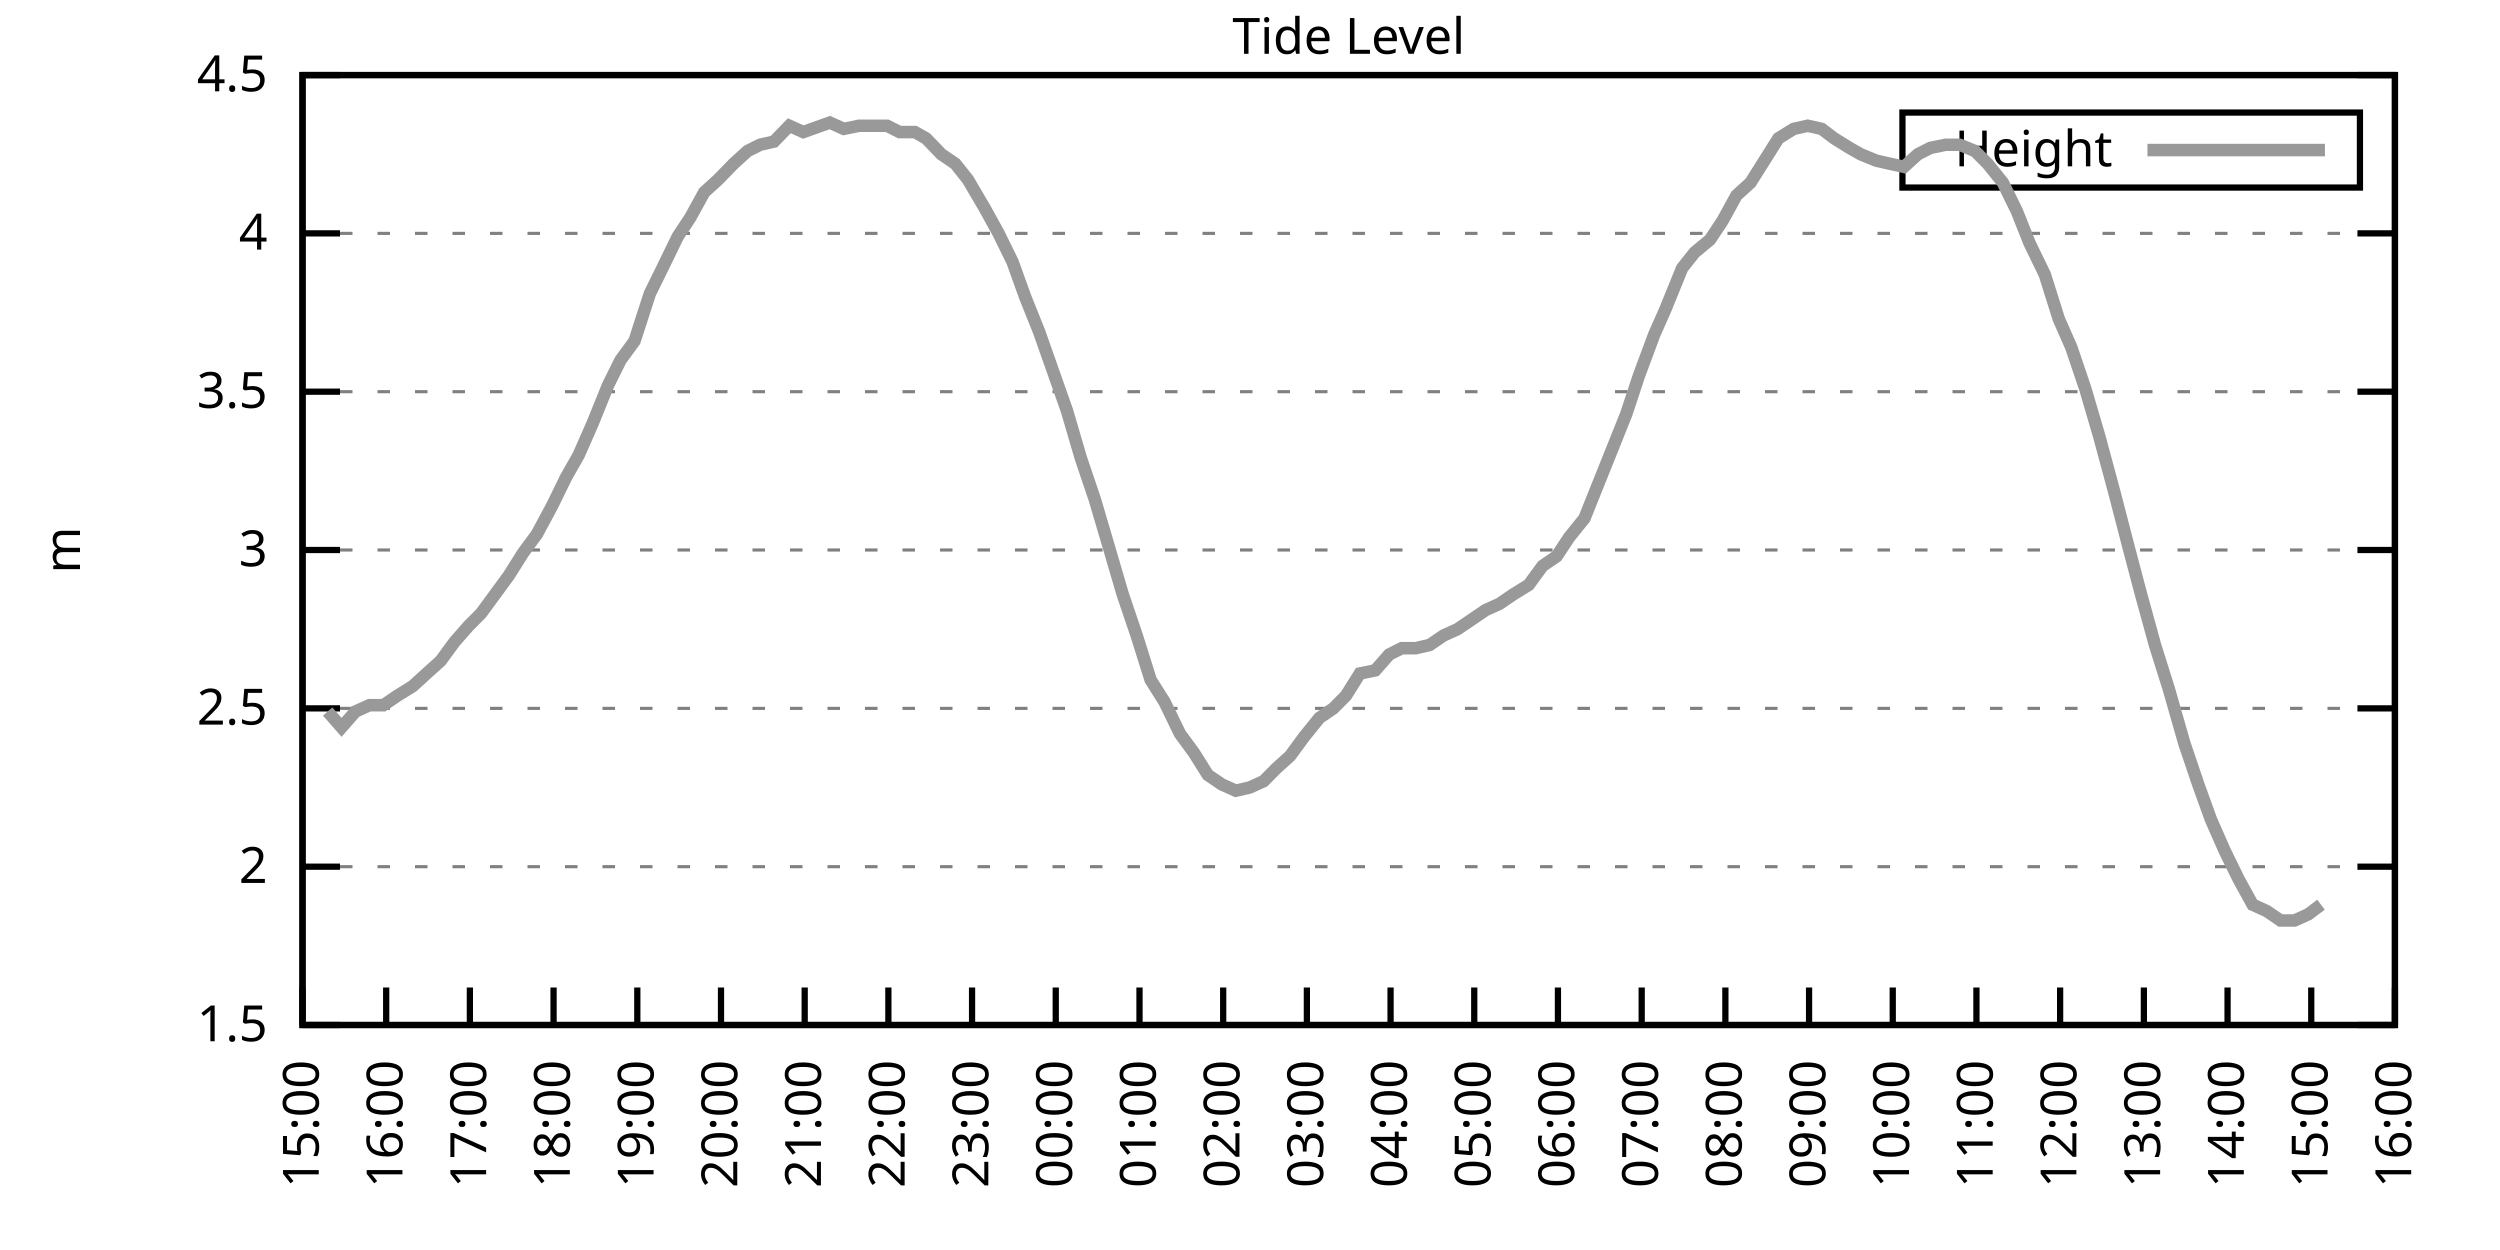
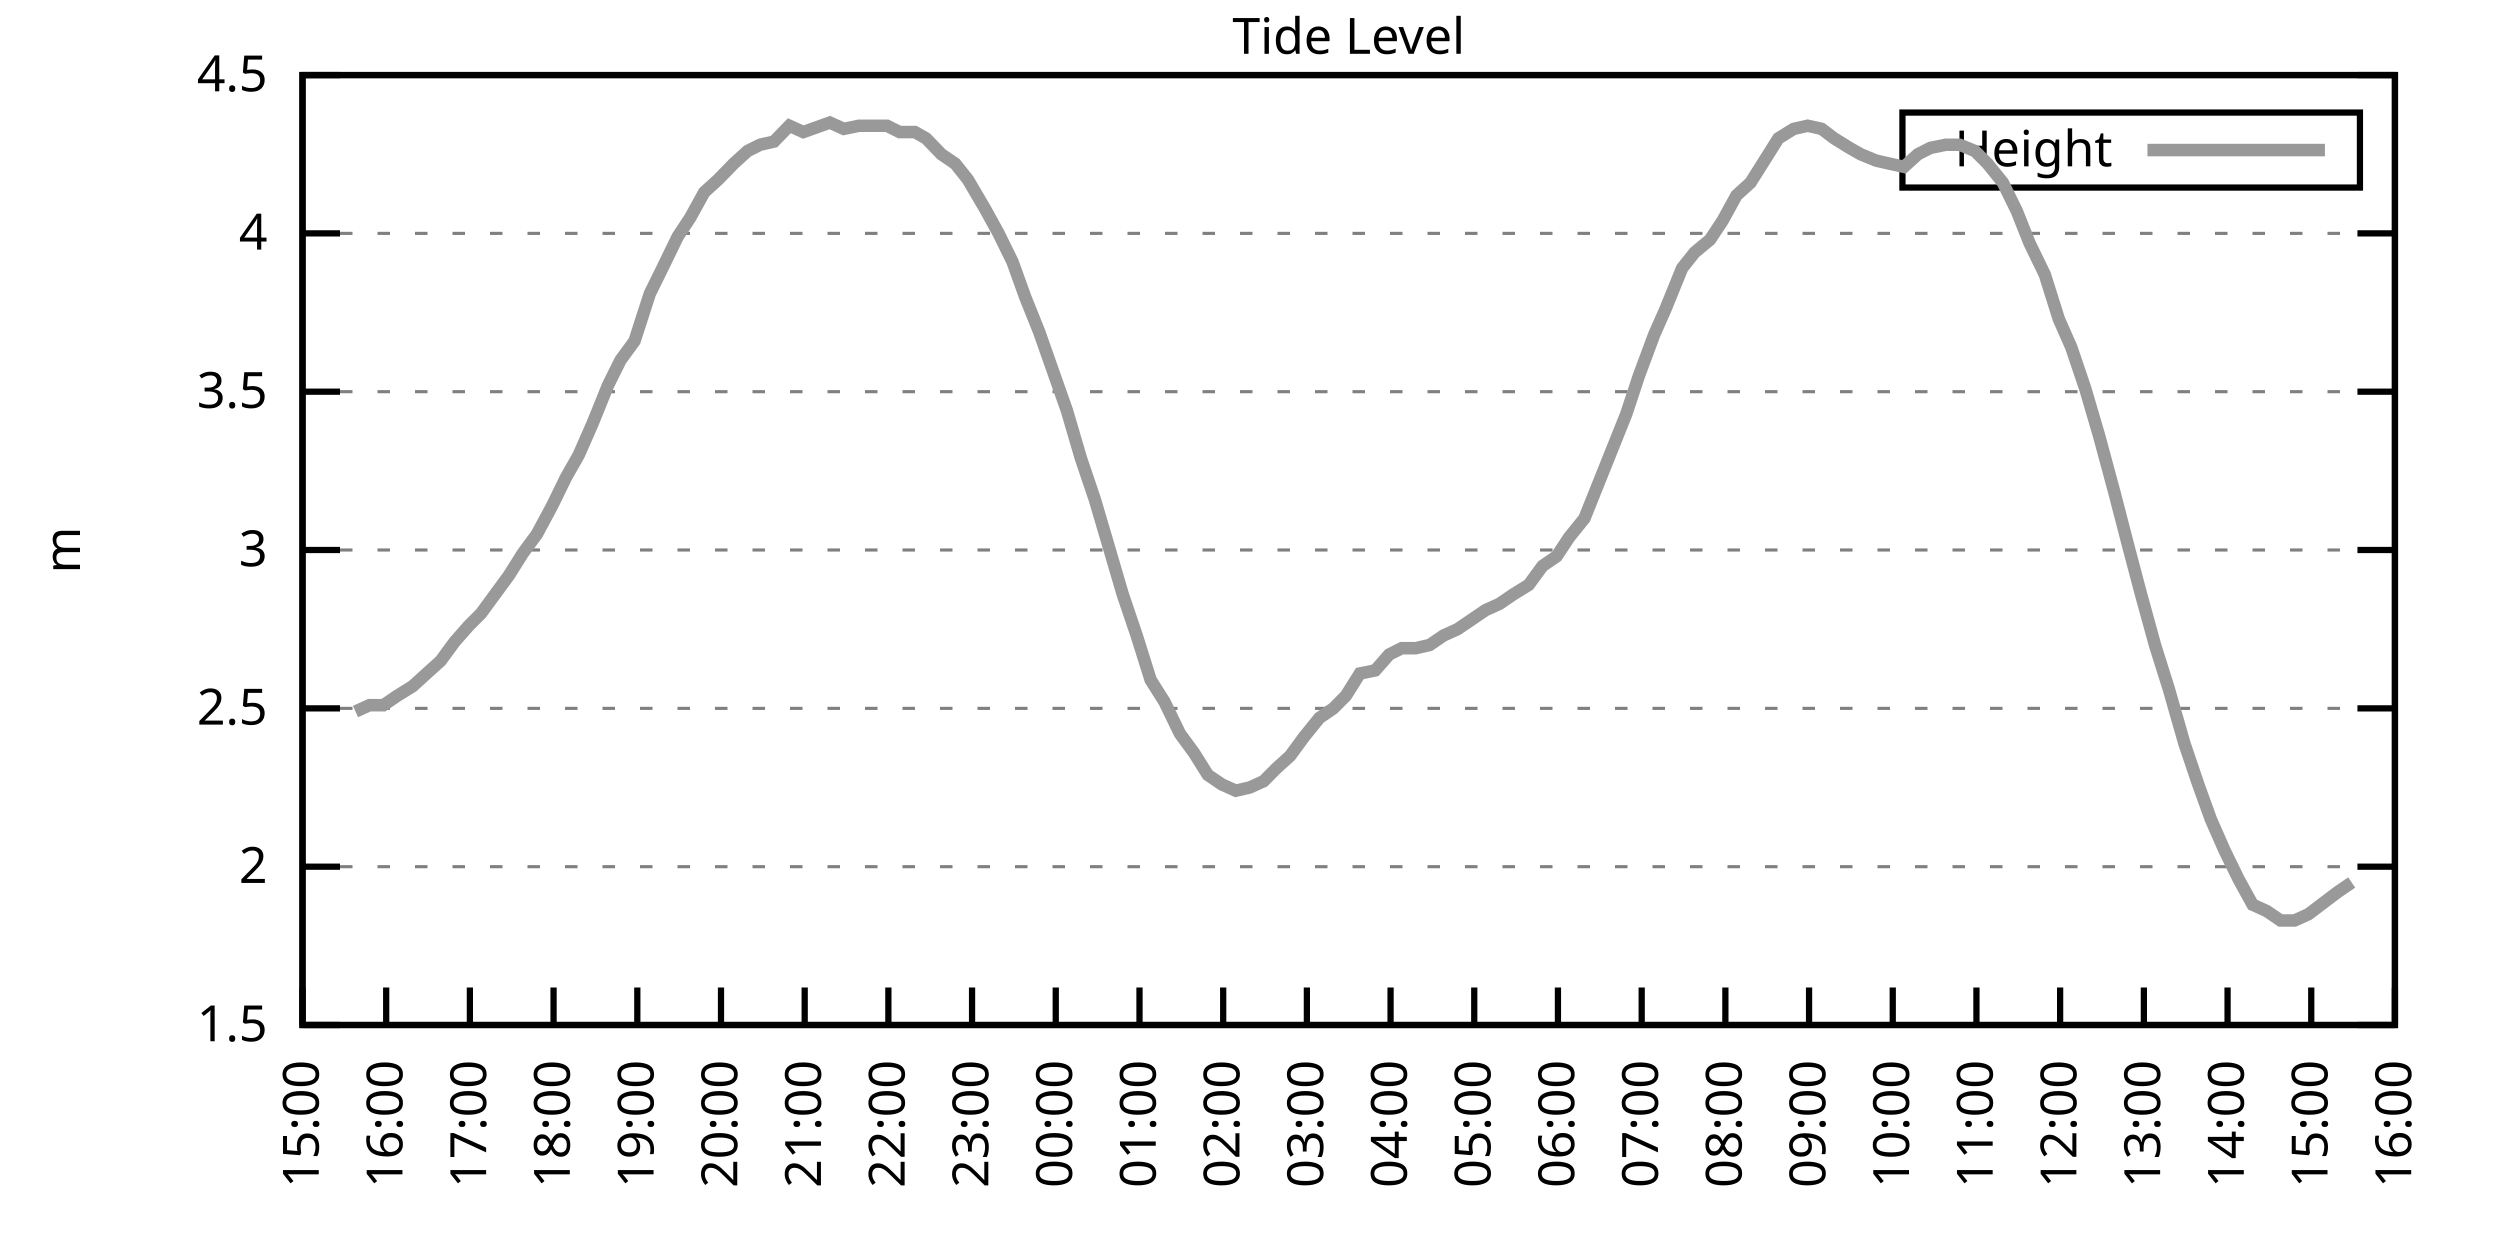
<svg xmlns="http://www.w3.org/2000/svg" xmlns:xlink="http://www.w3.org/1999/xlink" width="400" height="200" viewBox="0 0 400 200">
  <g id="gnuplot_canvas">
    <rect x="0" y="0" width="400" height="200" fill="none" />
    <defs>
      <circle id="gpDot" r="0.5" stroke-width="0.5" stroke="currentColor" />
      <path id="gpPt0" stroke-width="0.333" stroke="currentColor" d="M-1,0 h2 M0,-1 v2" />
      <path id="gpPt1" stroke-width="0.333" stroke="currentColor" d="M-1,-1 L1,1 M1,-1 L-1,1" />
      <path id="gpPt2" stroke-width="0.333" stroke="currentColor" d="M-1,0 L1,0 M0,-1 L0,1 M-1,-1 L1,1 M-1,1 L1,-1" />
      <rect id="gpPt3" stroke-width="0.333" stroke="currentColor" x="-1" y="-1" width="2" height="2" />
      <rect id="gpPt4" stroke-width="0.333" stroke="currentColor" fill="currentColor" x="-1" y="-1" width="2" height="2" />
      <circle id="gpPt5" stroke-width="0.333" stroke="currentColor" cx="0" cy="0" r="1" />
      <use xlink:href="#gpPt5" id="gpPt6" fill="currentColor" stroke="none" />
      <path id="gpPt7" stroke-width="0.333" stroke="currentColor" d="M0,-1.33 L-1.33,0.67 L1.33,0.67 z" />
      <use xlink:href="#gpPt7" id="gpPt8" fill="currentColor" stroke="none" />
      <use xlink:href="#gpPt7" id="gpPt9" stroke="currentColor" transform="rotate(180)" />
      <use xlink:href="#gpPt9" id="gpPt10" fill="currentColor" stroke="none" />
      <use xlink:href="#gpPt3" id="gpPt11" stroke="currentColor" transform="rotate(45)" />
      <use xlink:href="#gpPt11" id="gpPt12" fill="currentColor" stroke="none" />
      <path id="gpPt13" stroke-width="0.333" stroke="currentColor" d="M0,1.330 L1.265,0.411 L0.782,-1.067 L-0.782,-1.076 L-1.265,0.411 z" />
      <use xlink:href="#gpPt13" id="gpPt14" fill="currentColor" stroke="none" />
      <filter id="textbox" filterUnits="objectBoundingBox" x="0" y="0" height="1" width="1">
        <feFlood flood-color="white" flood-opacity="1" result="bgnd" />
        <feComposite in="SourceGraphic" in2="bgnd" operator="atop" />
      </filter>
      <filter id="greybox" filterUnits="objectBoundingBox" x="0" y="0" height="1" width="1">
        <feFlood flood-color="lightgrey" flood-opacity="1" result="grey" />
        <feComposite in="SourceGraphic" in2="grey" operator="atop" />
      </filter>
    </defs>
    <g fill="none" color="white" stroke="currentColor" stroke-width="1.00" stroke-linecap="butt" stroke-linejoin="miter">
</g>
    <g fill="none" color="black" stroke="currentColor" stroke-width="1.00" stroke-linecap="butt" stroke-linejoin="miter">
      <g stroke="none" shape-rendering="crispEdges">
        <polygon fill="rgb(255, 255, 255)" points="48.40,164.00 383.18,164.00 383.18,12.02 48.40,12.02 " />
      </g>
    </g>
    <g fill="none" color="black" stroke="currentColor" stroke-width="1.00" stroke-linecap="butt" stroke-linejoin="miter">
</g>
    <g fill="none" color="black" stroke="black" stroke-width="0.50" stroke-linecap="butt" stroke-linejoin="miter">
</g>
    <g fill="none" color="gray" stroke="currentColor" stroke-width="0.50" stroke-linecap="butt" stroke-linejoin="miter">
      <path stroke="gray" stroke-dasharray="2,4" class="gridline" d="M48.40,164.00 L383.19,164.00  " />
    </g>
    <g fill="none" color="gray" stroke="gray" stroke-width="1.00" stroke-linecap="butt" stroke-linejoin="miter">
</g>
    <g fill="none" color="black" stroke="currentColor" stroke-width="1.00" stroke-linecap="butt" stroke-linejoin="miter">
      <path stroke="black" d="M48.40,164.00 L54.40,164.00 M383.19,164.00 L377.19,164.00  " />
      <g transform="translate(42.80,166.60)" stroke="none" fill="black" font-family="Sans" font-size="8.00" text-anchor="end">
        <text>
          <tspan font-family="Sans"> 1.5</tspan>
        </text>
      </g>
    </g>
    <g fill="none" color="black" stroke="currentColor" stroke-width="1.00" stroke-linecap="butt" stroke-linejoin="miter">
</g>
    <g fill="none" color="black" stroke="black" stroke-width="0.50" stroke-linecap="butt" stroke-linejoin="miter">
</g>
    <g fill="none" color="gray" stroke="currentColor" stroke-width="0.50" stroke-linecap="butt" stroke-linejoin="miter">
      <path stroke="gray" stroke-dasharray="2,4" class="gridline" d="M48.40,138.67 L383.19,138.67  " />
    </g>
    <g fill="none" color="gray" stroke="gray" stroke-width="1.00" stroke-linecap="butt" stroke-linejoin="miter">
</g>
    <g fill="none" color="black" stroke="currentColor" stroke-width="1.00" stroke-linecap="butt" stroke-linejoin="miter">
      <path stroke="black" d="M48.40,138.67 L54.40,138.67 M383.19,138.67 L377.19,138.67  " />
      <g transform="translate(42.80,141.27)" stroke="none" fill="black" font-family="Sans" font-size="8.00" text-anchor="end">
        <text>
          <tspan font-family="Sans"> 2</tspan>
        </text>
      </g>
    </g>
    <g fill="none" color="black" stroke="currentColor" stroke-width="1.00" stroke-linecap="butt" stroke-linejoin="miter">
</g>
    <g fill="none" color="black" stroke="black" stroke-width="0.50" stroke-linecap="butt" stroke-linejoin="miter">
</g>
    <g fill="none" color="gray" stroke="currentColor" stroke-width="0.50" stroke-linecap="butt" stroke-linejoin="miter">
      <path stroke="gray" stroke-dasharray="2,4" class="gridline" d="M48.40,113.34 L383.19,113.34  " />
    </g>
    <g fill="none" color="gray" stroke="gray" stroke-width="1.00" stroke-linecap="butt" stroke-linejoin="miter">
</g>
    <g fill="none" color="black" stroke="currentColor" stroke-width="1.00" stroke-linecap="butt" stroke-linejoin="miter">
      <path stroke="black" d="M48.40,113.34 L54.40,113.34 M383.19,113.34 L377.19,113.34  " />
      <g transform="translate(42.80,115.94)" stroke="none" fill="black" font-family="Sans" font-size="8.00" text-anchor="end">
        <text>
          <tspan font-family="Sans"> 2.5</tspan>
        </text>
      </g>
    </g>
    <g fill="none" color="black" stroke="currentColor" stroke-width="1.00" stroke-linecap="butt" stroke-linejoin="miter">
</g>
    <g fill="none" color="black" stroke="black" stroke-width="0.50" stroke-linecap="butt" stroke-linejoin="miter">
</g>
    <g fill="none" color="gray" stroke="currentColor" stroke-width="0.50" stroke-linecap="butt" stroke-linejoin="miter">
      <path stroke="gray" stroke-dasharray="2,4" class="gridline" d="M48.40,88.00 L383.19,88.00  " />
    </g>
    <g fill="none" color="gray" stroke="gray" stroke-width="1.00" stroke-linecap="butt" stroke-linejoin="miter">
</g>
    <g fill="none" color="black" stroke="currentColor" stroke-width="1.00" stroke-linecap="butt" stroke-linejoin="miter">
      <path stroke="black" d="M48.40,88.00 L54.40,88.00 M383.19,88.00 L377.19,88.00  " />
      <g transform="translate(42.80,90.60)" stroke="none" fill="black" font-family="Sans" font-size="8.00" text-anchor="end">
        <text>
          <tspan font-family="Sans"> 3</tspan>
        </text>
      </g>
    </g>
    <g fill="none" color="black" stroke="currentColor" stroke-width="1.00" stroke-linecap="butt" stroke-linejoin="miter">
</g>
    <g fill="none" color="black" stroke="black" stroke-width="0.50" stroke-linecap="butt" stroke-linejoin="miter">
</g>
    <g fill="none" color="gray" stroke="currentColor" stroke-width="0.50" stroke-linecap="butt" stroke-linejoin="miter">
      <path stroke="gray" stroke-dasharray="2,4" class="gridline" d="M48.40,62.67 L383.19,62.67  " />
    </g>
    <g fill="none" color="gray" stroke="gray" stroke-width="1.00" stroke-linecap="butt" stroke-linejoin="miter">
</g>
    <g fill="none" color="black" stroke="currentColor" stroke-width="1.00" stroke-linecap="butt" stroke-linejoin="miter">
      <path stroke="black" d="M48.40,62.67 L54.40,62.67 M383.19,62.67 L377.19,62.67  " />
      <g transform="translate(42.80,65.27)" stroke="none" fill="black" font-family="Sans" font-size="8.00" text-anchor="end">
        <text>
          <tspan font-family="Sans"> 3.5</tspan>
        </text>
      </g>
    </g>
    <g fill="none" color="black" stroke="currentColor" stroke-width="1.00" stroke-linecap="butt" stroke-linejoin="miter">
</g>
    <g fill="none" color="black" stroke="black" stroke-width="0.50" stroke-linecap="butt" stroke-linejoin="miter">
</g>
    <g fill="none" color="gray" stroke="currentColor" stroke-width="0.50" stroke-linecap="butt" stroke-linejoin="miter">
      <path stroke="gray" stroke-dasharray="2,4" class="gridline" d="M48.40,37.34 L383.19,37.34  " />
    </g>
    <g fill="none" color="gray" stroke="gray" stroke-width="1.00" stroke-linecap="butt" stroke-linejoin="miter">
</g>
    <g fill="none" color="black" stroke="currentColor" stroke-width="1.00" stroke-linecap="butt" stroke-linejoin="miter">
      <path stroke="black" d="M48.40,37.34 L54.40,37.34 M383.19,37.34 L377.19,37.34  " />
      <g transform="translate(42.80,39.94)" stroke="none" fill="black" font-family="Sans" font-size="8.00" text-anchor="end">
        <text>
          <tspan font-family="Sans"> 4</tspan>
        </text>
      </g>
    </g>
    <g fill="none" color="black" stroke="currentColor" stroke-width="1.00" stroke-linecap="butt" stroke-linejoin="miter">
</g>
    <g fill="none" color="black" stroke="black" stroke-width="0.50" stroke-linecap="butt" stroke-linejoin="miter">
</g>
    <g fill="none" color="gray" stroke="currentColor" stroke-width="0.50" stroke-linecap="butt" stroke-linejoin="miter">
      <path stroke="gray" stroke-dasharray="2,4" class="gridline" d="M48.40,12.01 L383.19,12.01  " />
    </g>
    <g fill="none" color="gray" stroke="gray" stroke-width="1.00" stroke-linecap="butt" stroke-linejoin="miter">
</g>
    <g fill="none" color="black" stroke="currentColor" stroke-width="1.00" stroke-linecap="butt" stroke-linejoin="miter">
      <path stroke="black" d="M48.40,12.01 L54.40,12.01 M383.19,12.01 L377.19,12.01  " />
      <g transform="translate(42.80,14.61)" stroke="none" fill="black" font-family="Sans" font-size="8.00" text-anchor="end">
        <text>
          <tspan font-family="Sans"> 4.5</tspan>
        </text>
      </g>
    </g>
    <g fill="none" color="black" stroke="currentColor" stroke-width="1.00" stroke-linecap="butt" stroke-linejoin="miter">
      <path stroke="black" d="M48.40,164.00 L48.40,158.00  " />
      <g transform="translate(51.00,169.60) rotate(270.00)" stroke="none" fill="black" font-family="Sans" font-size="8.00" text-anchor="end">
        <text>
          <tspan font-family="Sans">15:00</tspan>
        </text>
      </g>
    </g>
    <g fill="none" color="black" stroke="currentColor" stroke-width="1.00" stroke-linecap="butt" stroke-linejoin="miter">
      <path stroke="black" d="M61.79,164.00 L61.79,158.00  " />
      <g transform="translate(64.39,169.60) rotate(270.00)" stroke="none" fill="black" font-family="Sans" font-size="8.00" text-anchor="end">
        <text>
          <tspan font-family="Sans">16:00</tspan>
        </text>
      </g>
    </g>
    <g fill="none" color="black" stroke="currentColor" stroke-width="1.00" stroke-linecap="butt" stroke-linejoin="miter">
      <path stroke="black" d="M75.18,164.00 L75.18,158.00  " />
      <g transform="translate(77.78,169.60) rotate(270.00)" stroke="none" fill="black" font-family="Sans" font-size="8.00" text-anchor="end">
        <text>
          <tspan font-family="Sans">17:00</tspan>
        </text>
      </g>
    </g>
    <g fill="none" color="black" stroke="currentColor" stroke-width="1.00" stroke-linecap="butt" stroke-linejoin="miter">
      <path stroke="black" d="M88.57,164.00 L88.57,158.00  " />
      <g transform="translate(91.17,169.60) rotate(270.00)" stroke="none" fill="black" font-family="Sans" font-size="8.00" text-anchor="end">
        <text>
          <tspan font-family="Sans">18:00</tspan>
        </text>
      </g>
    </g>
    <g fill="none" color="black" stroke="currentColor" stroke-width="1.00" stroke-linecap="butt" stroke-linejoin="miter">
      <path stroke="black" d="M101.97,164.00 L101.97,158.00  " />
      <g transform="translate(104.57,169.60) rotate(270.00)" stroke="none" fill="black" font-family="Sans" font-size="8.00" text-anchor="end">
        <text>
          <tspan font-family="Sans">19:00</tspan>
        </text>
      </g>
    </g>
    <g fill="none" color="black" stroke="currentColor" stroke-width="1.00" stroke-linecap="butt" stroke-linejoin="miter">
      <path stroke="black" d="M115.36,164.00 L115.36,158.00  " />
      <g transform="translate(117.96,169.60) rotate(270.00)" stroke="none" fill="black" font-family="Sans" font-size="8.00" text-anchor="end">
        <text>
          <tspan font-family="Sans">20:00</tspan>
        </text>
      </g>
    </g>
    <g fill="none" color="black" stroke="currentColor" stroke-width="1.00" stroke-linecap="butt" stroke-linejoin="miter">
      <path stroke="black" d="M128.75,164.00 L128.75,158.00  " />
      <g transform="translate(131.35,169.60) rotate(270.00)" stroke="none" fill="black" font-family="Sans" font-size="8.00" text-anchor="end">
        <text>
          <tspan font-family="Sans">21:00</tspan>
        </text>
      </g>
    </g>
    <g fill="none" color="black" stroke="currentColor" stroke-width="1.00" stroke-linecap="butt" stroke-linejoin="miter">
      <path stroke="black" d="M142.14,164.00 L142.14,158.00  " />
      <g transform="translate(144.74,169.60) rotate(270.00)" stroke="none" fill="black" font-family="Sans" font-size="8.00" text-anchor="end">
        <text>
          <tspan font-family="Sans">22:00</tspan>
        </text>
      </g>
    </g>
    <g fill="none" color="black" stroke="currentColor" stroke-width="1.00" stroke-linecap="butt" stroke-linejoin="miter">
      <path stroke="black" d="M155.53,164.00 L155.53,158.00  " />
      <g transform="translate(158.13,169.60) rotate(270.00)" stroke="none" fill="black" font-family="Sans" font-size="8.00" text-anchor="end">
        <text>
          <tspan font-family="Sans">23:00</tspan>
        </text>
      </g>
    </g>
    <g fill="none" color="black" stroke="currentColor" stroke-width="1.00" stroke-linecap="butt" stroke-linejoin="miter">
      <path stroke="black" d="M168.92,164.00 L168.92,158.00  " />
      <g transform="translate(171.52,169.60) rotate(270.00)" stroke="none" fill="black" font-family="Sans" font-size="8.00" text-anchor="end">
        <text>
          <tspan font-family="Sans">00:00</tspan>
        </text>
      </g>
    </g>
    <g fill="none" color="black" stroke="currentColor" stroke-width="1.00" stroke-linecap="butt" stroke-linejoin="miter">
      <path stroke="black" d="M182.32,164.00 L182.32,158.00  " />
      <g transform="translate(184.92,169.60) rotate(270.00)" stroke="none" fill="black" font-family="Sans" font-size="8.00" text-anchor="end">
        <text>
          <tspan font-family="Sans">01:00</tspan>
        </text>
      </g>
    </g>
    <g fill="none" color="black" stroke="currentColor" stroke-width="1.00" stroke-linecap="butt" stroke-linejoin="miter">
      <path stroke="black" d="M195.71,164.00 L195.71,158.00  " />
      <g transform="translate(198.31,169.60) rotate(270.00)" stroke="none" fill="black" font-family="Sans" font-size="8.00" text-anchor="end">
        <text>
          <tspan font-family="Sans">02:00</tspan>
        </text>
      </g>
    </g>
    <g fill="none" color="black" stroke="currentColor" stroke-width="1.00" stroke-linecap="butt" stroke-linejoin="miter">
      <path stroke="black" d="M209.10,164.00 L209.10,158.00  " />
      <g transform="translate(211.70,169.60) rotate(270.00)" stroke="none" fill="black" font-family="Sans" font-size="8.00" text-anchor="end">
        <text>
          <tspan font-family="Sans">03:00</tspan>
        </text>
      </g>
    </g>
    <g fill="none" color="black" stroke="currentColor" stroke-width="1.00" stroke-linecap="butt" stroke-linejoin="miter">
      <path stroke="black" d="M222.49,164.00 L222.49,158.00  " />
      <g transform="translate(225.09,169.60) rotate(270.00)" stroke="none" fill="black" font-family="Sans" font-size="8.00" text-anchor="end">
        <text>
          <tspan font-family="Sans">04:00</tspan>
        </text>
      </g>
    </g>
    <g fill="none" color="black" stroke="currentColor" stroke-width="1.00" stroke-linecap="butt" stroke-linejoin="miter">
      <path stroke="black" d="M235.88,164.00 L235.88,158.00  " />
      <g transform="translate(238.48,169.60) rotate(270.00)" stroke="none" fill="black" font-family="Sans" font-size="8.00" text-anchor="end">
        <text>
          <tspan font-family="Sans">05:00</tspan>
        </text>
      </g>
    </g>
    <g fill="none" color="black" stroke="currentColor" stroke-width="1.00" stroke-linecap="butt" stroke-linejoin="miter">
      <path stroke="black" d="M249.27,164.00 L249.27,158.00  " />
      <g transform="translate(251.87,169.60) rotate(270.00)" stroke="none" fill="black" font-family="Sans" font-size="8.00" text-anchor="end">
        <text>
          <tspan font-family="Sans">06:00</tspan>
        </text>
      </g>
    </g>
    <g fill="none" color="black" stroke="currentColor" stroke-width="1.00" stroke-linecap="butt" stroke-linejoin="miter">
      <path stroke="black" d="M262.67,164.00 L262.67,158.00  " />
      <g transform="translate(265.27,169.60) rotate(270.00)" stroke="none" fill="black" font-family="Sans" font-size="8.00" text-anchor="end">
        <text>
          <tspan font-family="Sans">07:00</tspan>
        </text>
      </g>
    </g>
    <g fill="none" color="black" stroke="currentColor" stroke-width="1.00" stroke-linecap="butt" stroke-linejoin="miter">
      <path stroke="black" d="M276.06,164.00 L276.06,158.00  " />
      <g transform="translate(278.66,169.60) rotate(270.00)" stroke="none" fill="black" font-family="Sans" font-size="8.00" text-anchor="end">
        <text>
          <tspan font-family="Sans">08:00</tspan>
        </text>
      </g>
    </g>
    <g fill="none" color="black" stroke="currentColor" stroke-width="1.00" stroke-linecap="butt" stroke-linejoin="miter">
      <path stroke="black" d="M289.45,164.00 L289.45,158.00  " />
      <g transform="translate(292.05,169.60) rotate(270.00)" stroke="none" fill="black" font-family="Sans" font-size="8.00" text-anchor="end">
        <text>
          <tspan font-family="Sans">09:00</tspan>
        </text>
      </g>
    </g>
    <g fill="none" color="black" stroke="currentColor" stroke-width="1.00" stroke-linecap="butt" stroke-linejoin="miter">
      <path stroke="black" d="M302.84,164.00 L302.84,158.00  " />
      <g transform="translate(305.44,169.60) rotate(270.00)" stroke="none" fill="black" font-family="Sans" font-size="8.00" text-anchor="end">
        <text>
          <tspan font-family="Sans">10:00</tspan>
        </text>
      </g>
    </g>
    <g fill="none" color="black" stroke="currentColor" stroke-width="1.00" stroke-linecap="butt" stroke-linejoin="miter">
      <path stroke="black" d="M316.23,164.00 L316.23,158.00  " />
      <g transform="translate(318.83,169.60) rotate(270.00)" stroke="none" fill="black" font-family="Sans" font-size="8.00" text-anchor="end">
        <text>
          <tspan font-family="Sans">11:00</tspan>
        </text>
      </g>
    </g>
    <g fill="none" color="black" stroke="currentColor" stroke-width="1.00" stroke-linecap="butt" stroke-linejoin="miter">
      <path stroke="black" d="M329.62,164.00 L329.62,158.00  " />
      <g transform="translate(332.22,169.60) rotate(270.00)" stroke="none" fill="black" font-family="Sans" font-size="8.00" text-anchor="end">
        <text>
          <tspan font-family="Sans">12:00</tspan>
        </text>
      </g>
    </g>
    <g fill="none" color="black" stroke="currentColor" stroke-width="1.00" stroke-linecap="butt" stroke-linejoin="miter">
      <path stroke="black" d="M343.02,164.00 L343.02,158.00  " />
      <g transform="translate(345.62,169.60) rotate(270.00)" stroke="none" fill="black" font-family="Sans" font-size="8.00" text-anchor="end">
        <text>
          <tspan font-family="Sans">13:00</tspan>
        </text>
      </g>
    </g>
    <g fill="none" color="black" stroke="currentColor" stroke-width="1.00" stroke-linecap="butt" stroke-linejoin="miter">
      <path stroke="black" d="M356.41,164.00 L356.41,158.00  " />
      <g transform="translate(359.01,169.60) rotate(270.00)" stroke="none" fill="black" font-family="Sans" font-size="8.00" text-anchor="end">
        <text>
          <tspan font-family="Sans">14:00</tspan>
        </text>
      </g>
    </g>
    <g fill="none" color="black" stroke="currentColor" stroke-width="1.00" stroke-linecap="butt" stroke-linejoin="miter">
      <path stroke="black" d="M369.80,164.00 L369.80,158.00  " />
      <g transform="translate(372.40,169.60) rotate(270.00)" stroke="none" fill="black" font-family="Sans" font-size="8.00" text-anchor="end">
        <text>
          <tspan font-family="Sans">15:00</tspan>
        </text>
      </g>
    </g>
    <g fill="none" color="black" stroke="currentColor" stroke-width="1.00" stroke-linecap="butt" stroke-linejoin="miter">
      <path stroke="black" d="M383.19,164.00 L383.19,158.00  " />
      <g transform="translate(385.79,169.60) rotate(270.00)" stroke="none" fill="black" font-family="Sans" font-size="8.00" text-anchor="end">
        <text>
          <tspan font-family="Sans">16:00</tspan>
        </text>
      </g>
    </g>
    <g fill="none" color="black" stroke="currentColor" stroke-width="1.00" stroke-linecap="butt" stroke-linejoin="miter">
</g>
    <g fill="none" color="black" stroke="currentColor" stroke-width="1.00" stroke-linecap="butt" stroke-linejoin="miter">
      <path stroke="black" d="M48.40,12.01 L48.40,164.00 L383.19,164.00 L383.19,12.01 L48.40,12.01 Z  " />
    </g>
    <g fill="none" color="black" stroke="currentColor" stroke-width="1.00" stroke-linecap="butt" stroke-linejoin="miter">
</g>
    <g fill="none" color="black" stroke="currentColor" stroke-width="1.00" stroke-linecap="butt" stroke-linejoin="miter">
      <path stroke="black" d="M304.39,30.01 L304.39,18.01 L377.59,18.01 L377.59,30.01 L304.39,30.01 Z  " />
    </g>
    <g id="Tide_level_plot_1">
      <g fill="none" color="white" stroke="black" stroke-width="2.00" stroke-linecap="butt" stroke-linejoin="miter">
</g>
      <g fill="none" color="black" stroke="currentColor" stroke-width="2.00" stroke-linecap="butt" stroke-linejoin="miter">
        <g transform="translate(337.99,26.61)" stroke="none" fill="black" font-family="Sans" font-size="8.00" text-anchor="end">
          <text>
            <tspan font-family="Sans">Height</tspan>
          </text>
        </g>
      </g>
      <g fill="none" color="black" stroke="currentColor" stroke-width="2.00" stroke-linecap="butt" stroke-linejoin="miter">
-         <path stroke="rgb(153, 153, 153)" d="M343.59,24.01 L371.99,24.01 M52.42,113.84 L54.65,116.38 L56.88,113.84 L59.11,112.83 L61.35,112.83 L63.58,111.31   L66.03,109.79 L68.26,107.76 L70.50,105.74 L72.73,102.70 L74.96,100.16 L76.97,98.14 L79.20,95.10 L81.43,92.06   L83.66,88.51 L85.90,85.47 L88.35,80.91 L90.58,76.35 L92.59,72.81 L94.82,67.74 L97.28,61.66 L99.29,57.61   L101.52,54.57 L103.98,46.97 L105.98,42.91 L108.44,37.85 L110.45,34.81 L112.68,30.76 L114.91,28.73 L117.37,26.20   L119.60,24.17 L121.61,23.16 L123.84,22.65 L126.29,20.12 L128.53,21.13 L132.77,19.61 L135.00,20.62 L137.45,20.12   L139.69,20.12 L141.92,20.12 L143.93,21.13 L146.38,21.13 L148.17,22.14 L150.62,24.68 L152.85,26.20 L154.86,28.73   L157.54,33.29 L159.77,37.34 L162.01,41.90 L164.01,47.47 L166.25,53.05 L170.71,65.71 L172.94,73.31 L175.17,79.90   L177.41,87.50 L179.64,95.10 L181.87,101.68 L184.10,108.78 L186.33,112.32 L188.79,117.39 L191.02,120.43 L193.25,123.98   L195.48,125.50 L197.72,126.51 L199.95,126.00 L202.18,124.99 L204.19,122.96 L206.42,120.94 L208.65,117.90 L211.11,114.86   L213.34,113.34 L215.35,111.31 L217.58,107.76 L220.04,107.26 L222.27,104.72 L224.28,103.71 L226.51,103.71 L228.74,103.20   L230.97,101.68 L233.20,100.67 L235.44,99.15 L237.67,97.63 L239.90,96.62 L242.13,95.10 L244.59,93.58 L246.82,90.54   L249.05,89.02 L251.06,85.98 L253.51,82.94 L257.98,71.79 L260.21,66.22 L262.22,60.14 L264.67,53.55 L266.46,49.50   L269.14,42.91 L271.15,40.38 L273.60,38.35 L275.61,35.32 L277.84,31.26 L280.07,29.24 L282.31,25.69 L284.54,22.14   L286.99,20.62 L289.23,20.12 L291.46,20.62 L293.47,22.14 L295.92,23.66 L297.71,24.68 L300.16,25.69 L302.39,26.20   L304.63,26.70 L306.86,24.68 L308.87,23.66 L311.32,23.16 L313.55,23.16 L316.01,24.17 L318.02,26.20 L320.47,29.24   L322.70,33.80 L324.71,38.86 L327.17,43.93 L329.40,51.02 L331.41,55.58 L333.64,62.17 L335.87,69.77 L338.33,78.89   L340.56,87.50 L342.57,95.10 L344.80,103.20 L347.03,110.30 L349.49,118.91 L351.72,125.50 L353.73,131.07 L355.96,136.14   L358.19,140.69 L360.42,144.75 L362.66,145.76 L364.89,147.28 L367.12,147.28 L369.35,146.27 L371.36,144.75  " />
+         <path stroke="rgb(153, 153, 153)" d="M343.59,24.01 L371.99,24.01 M56.88,113.84 L59.11,112.83 L61.35,112.83 L63.58,111.31 L66.03,109.79 L68.26,107.76   L70.50,105.74 L72.73,102.70 L74.96,100.16 L76.97,98.14 L79.20,95.10 L81.43,92.06 L83.66,88.51 L85.90,85.47   L88.35,80.91 L90.58,76.35 L92.59,72.81 L94.82,67.74 L97.28,61.66 L99.29,57.61 L101.52,54.57 L103.98,46.97   L105.98,42.91 L108.44,37.85 L110.45,34.81 L112.68,30.76 L114.91,28.73 L117.37,26.20 L119.60,24.17 L121.61,23.16   L123.84,22.65 L126.29,20.12 L128.53,21.13 L132.77,19.61 L135.00,20.62 L137.45,20.12 L139.69,20.12 L141.92,20.12   L143.93,21.13 L146.38,21.13 L148.17,22.14 L150.62,24.68 L152.85,26.20 L154.86,28.73 L157.54,33.29 L159.77,37.34   L162.01,41.90 L164.01,47.47 L166.25,53.05 L170.71,65.71 L172.94,73.31 L175.17,79.90 L177.41,87.50 L179.64,95.10   L181.87,101.68 L184.10,108.78 L186.33,112.32 L188.79,117.39 L191.02,120.43 L193.25,123.98 L195.48,125.50 L197.72,126.51   L199.95,126.00 L202.18,124.99 L204.19,122.96 L206.42,120.94 L208.65,117.90 L211.11,114.86 L213.34,113.34 L215.35,111.31   L217.58,107.76 L220.04,107.26 L222.27,104.72 L224.28,103.71 L226.51,103.71 L228.74,103.20 L230.97,101.68 L233.20,100.67   L235.44,99.15 L237.67,97.63 L239.90,96.62 L242.13,95.10 L244.59,93.58 L246.82,90.54 L249.05,89.02 L251.06,85.98   L253.51,82.94 L257.98,71.79 L260.21,66.22 L262.22,60.14 L264.67,53.55 L266.46,49.50 L269.14,42.91 L271.15,40.38   L273.60,38.35 L275.61,35.32 L277.84,31.26 L280.07,29.24 L282.31,25.69 L284.54,22.14 L286.99,20.62 L289.23,20.12   L291.46,20.62 L293.47,22.14 L295.92,23.66 L297.71,24.68 L300.16,25.69 L302.39,26.20 L304.63,26.70 L306.86,24.68   L308.87,23.66 L311.32,23.16 L313.55,23.16 L316.01,24.17 L318.02,26.20 L320.47,29.24 L322.70,33.80 L324.71,38.86   L327.17,43.93 L329.40,51.02 L331.41,55.58 L333.64,62.17 L335.87,69.77 L338.33,78.89 L340.56,87.50 L342.57,95.10   L344.80,103.20 L347.03,110.30 L349.49,118.91 L351.72,125.50 L353.73,131.07 L355.96,136.14 L358.19,140.69 L360.42,144.75   L362.66,145.76 L364.89,147.28 L367.12,147.28 L369.35,146.27 L371.36,144.75 L374.04,142.72 L376.27,141.20  " />
      </g>
    </g>
    <g fill="none" color="black" stroke="currentColor" stroke-width="2.00" stroke-linecap="butt" stroke-linejoin="miter">
</g>
    <g fill="none" color="black" stroke="black" stroke-width="1.00" stroke-linecap="butt" stroke-linejoin="miter">
</g>
    <g fill="none" color="black" stroke="currentColor" stroke-width="1.00" stroke-linecap="butt" stroke-linejoin="miter">
      <path stroke="black" d="M48.40,12.01 L48.40,164.00 L383.19,164.00 L383.19,12.01 L48.40,12.01 Z  " />
      <g transform="translate(12.80,88.01) rotate(270.00)" stroke="none" fill="black" font-family="Sans" font-size="8.00" text-anchor="middle">
        <text>
          <tspan font-family="Sans">m</tspan>
        </text>
      </g>
    </g>
    <g fill="none" color="black" stroke="currentColor" stroke-width="1.00" stroke-linecap="butt" stroke-linejoin="miter">
</g>
    <g fill="none" color="black" stroke="currentColor" stroke-width="1.00" stroke-linecap="butt" stroke-linejoin="miter">
      <g transform="translate(215.79,8.61)" stroke="none" fill="black" font-family="Sans" font-size="8.00" text-anchor="middle">
        <text>
          <tspan font-family="Sans">Tide Level</tspan>
        </text>
      </g>
    </g>
    <g fill="none" color="black" stroke="currentColor" stroke-width="1.00" stroke-linecap="butt" stroke-linejoin="miter">
</g>
  </g>
</svg>
